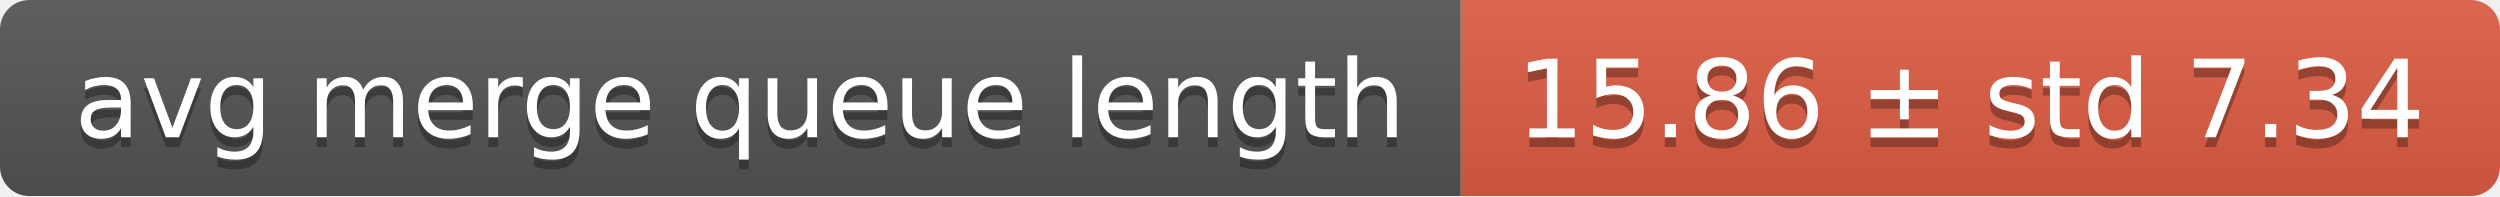
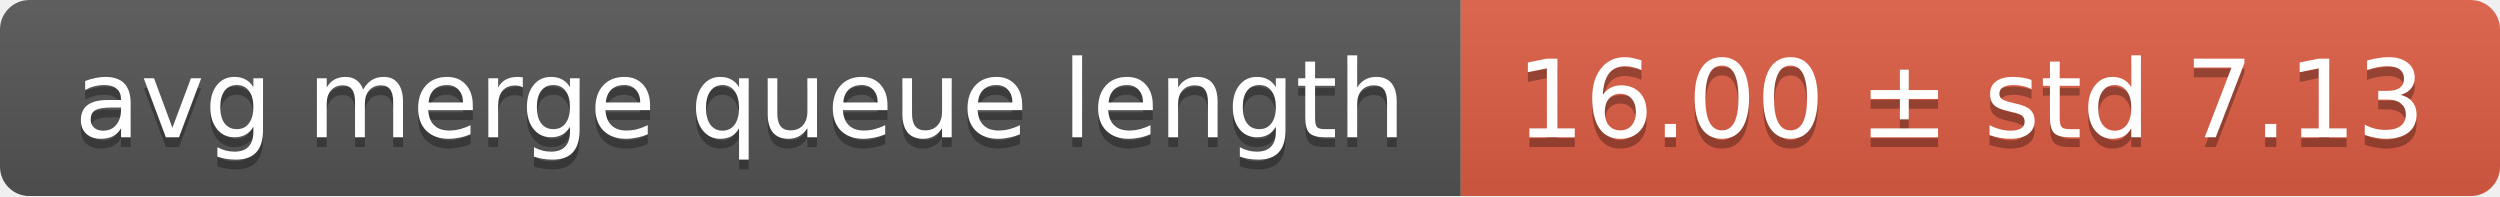
<svg xmlns="http://www.w3.org/2000/svg" width="255" height="20">
  <linearGradient id="smooth" x2="0" y2="100%">
    <stop offset="0" stop-color="#bbb" stop-opacity=".1" />
    <stop offset="1" stop-opacity=".1" />
  </linearGradient>
  <mask id="round">
    <rect width="255" height="20" rx="3" fill="#fff" />
  </mask>
  <g mask="url(#round)">
    <rect width="149" height="20" fill="#555" />
    <rect x="149" width="106" height="20" fill="#e05d44" />
    <rect width="255" height="20" fill="url(#smooth)" />
  </g>
  <g fill="#fff" text-anchor="middle" font-family="DejaVu Sans,Verdana,Geneva,sans-serif" font-size="11">
    <text x="75.5" y="15" fill="#010101" fill-opacity=".3">avg merge queue length</text>
    <text x="75.5" y="14">avg merge queue length</text>
-     <text x="201" y="15" fill="#010101" fill-opacity=".3">15.86 ± std 7.34</text>
-     <text x="201" y="14">15.86 ± std 7.34</text>
+     <text x="201" y="15" fill="#010101" fill-opacity=".3">16.00 ± std 7.13</text>
+     <text x="201" y="14">16.00 ± std 7.13</text>
  </g>
</svg>
